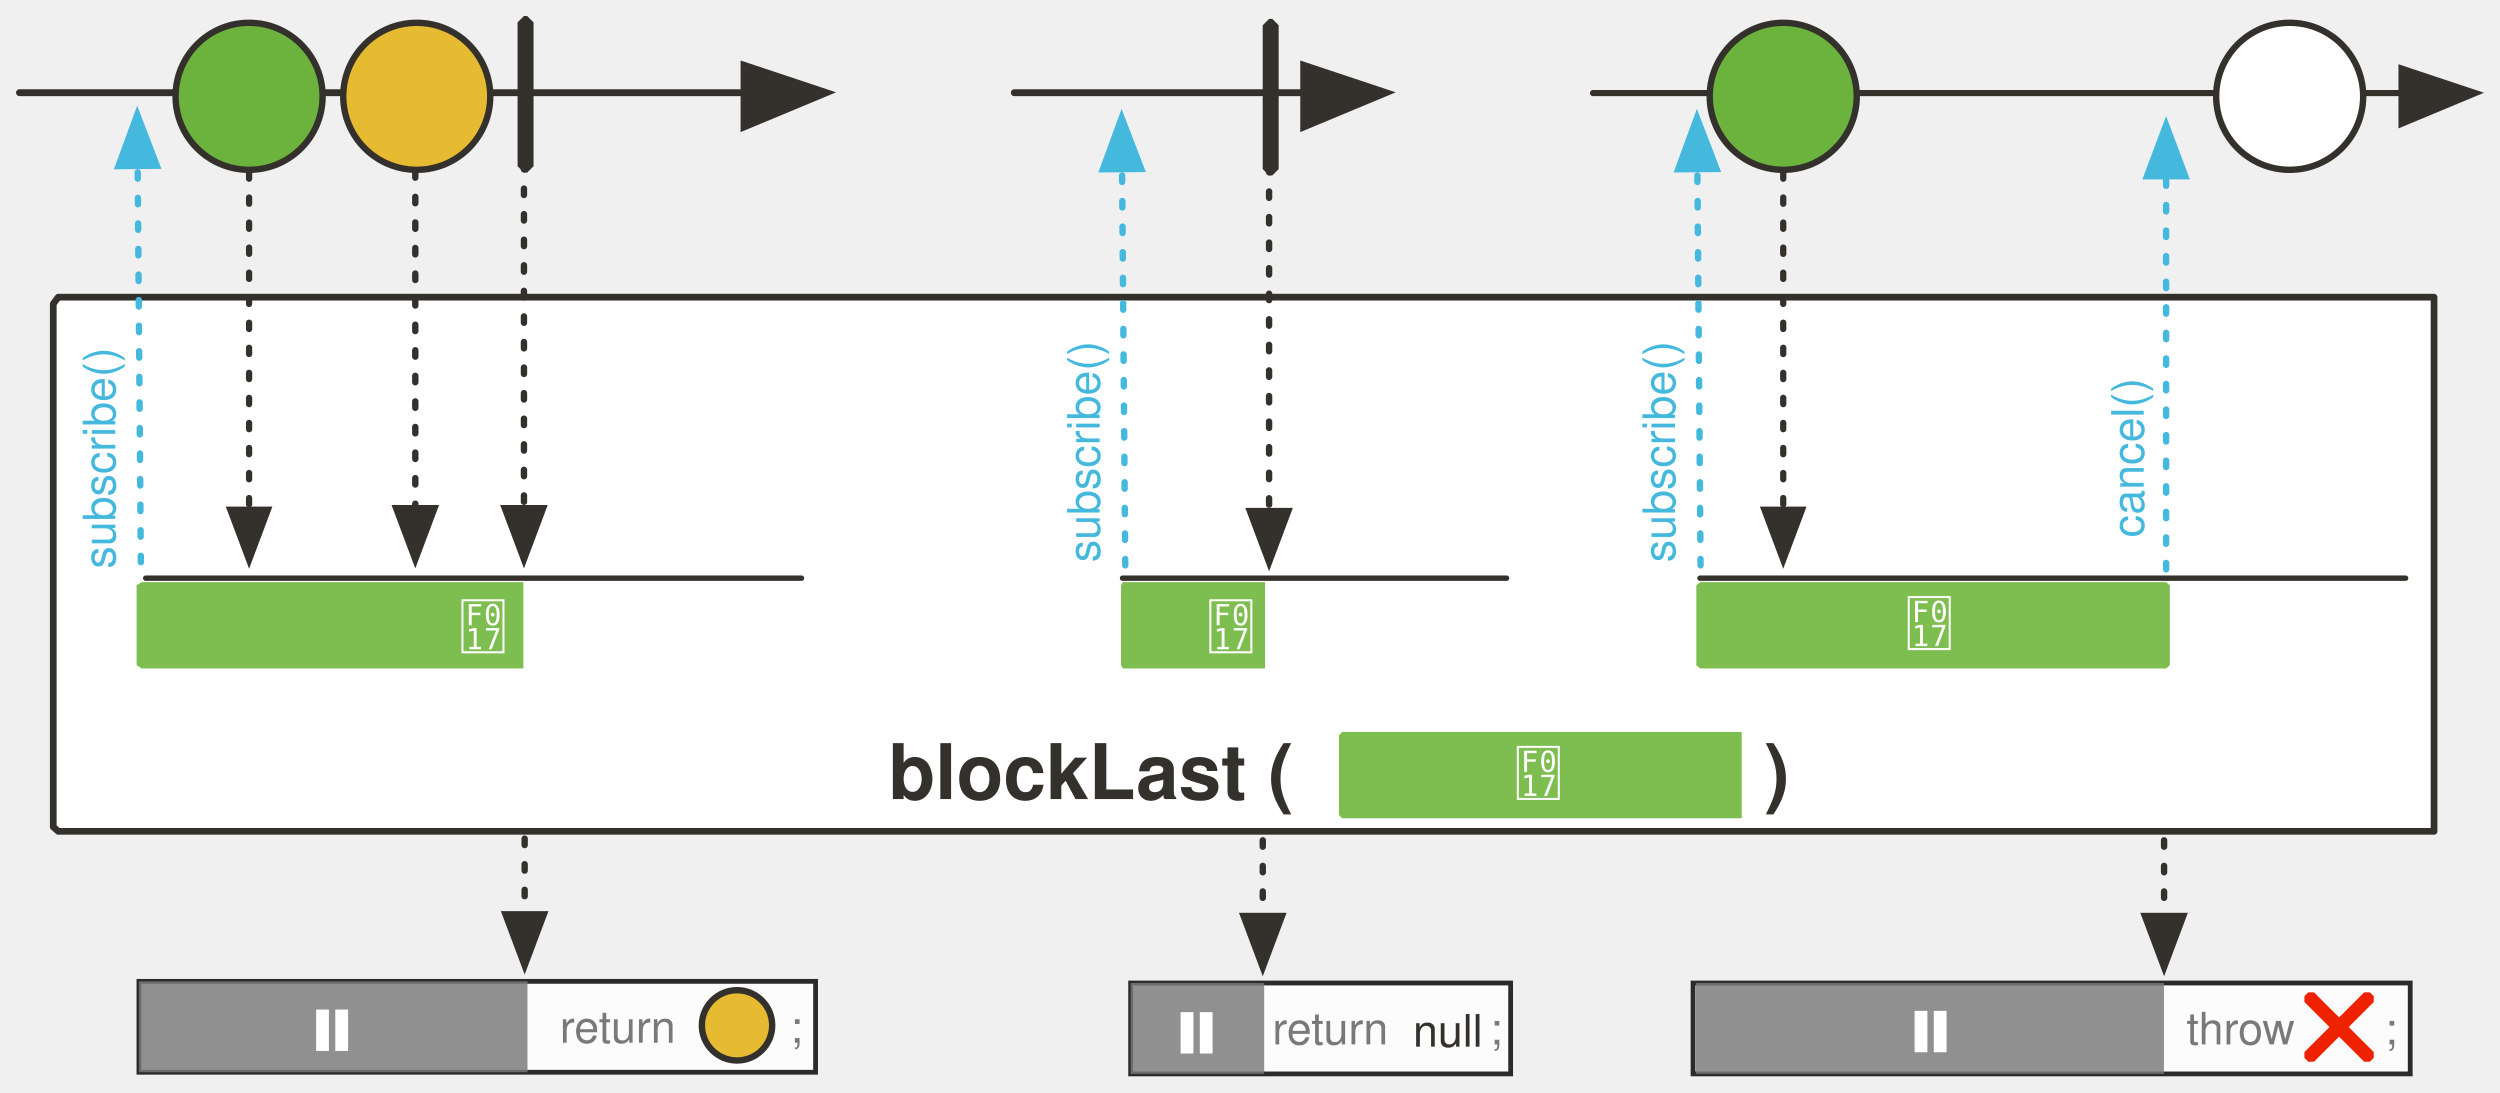
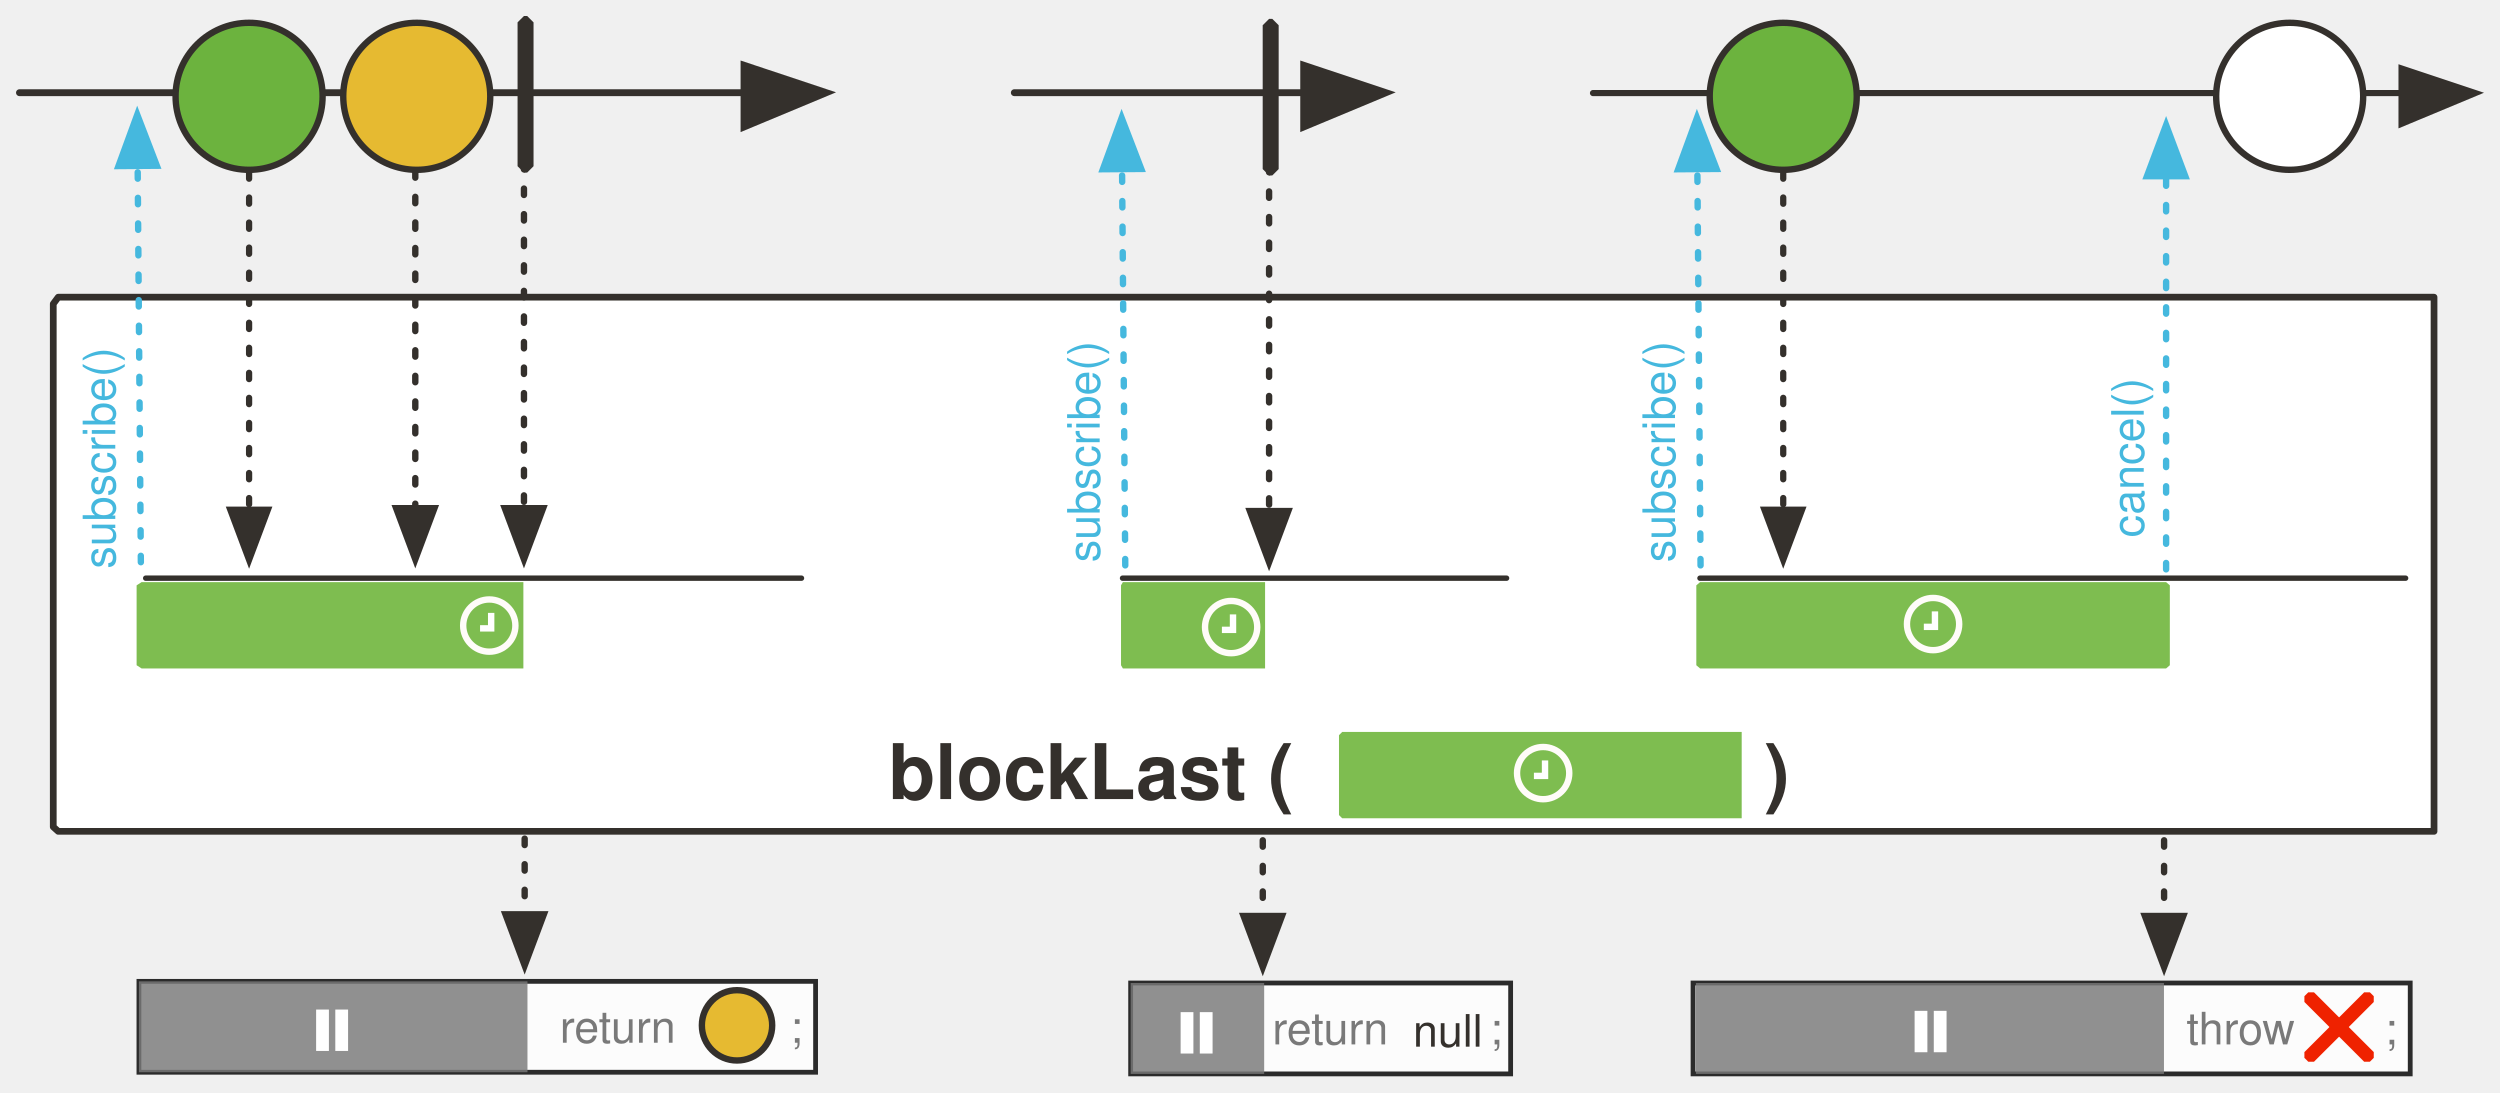
<svg xmlns="http://www.w3.org/2000/svg" version="1.1" viewBox="19 25 782.198 341.752" width="782.198" height="341.752" id="svg198">
  <defs id="defs25">
    <marker orient="auto" overflow="visible" markerUnits="strokeWidth" id="FilledArrow_Marker" stroke-miterlimit="10" viewBox="-1 -6 14 12" markerWidth="14" markerHeight="12" style="color:#34302c;overflow:visible;stroke-linejoin:miter;stroke-miterlimit:10">
      <g id="g4">
        <path d="M 12,0 0,-4 v 9 z" id="path2" style="fill:currentColor;stroke:currentColor;stroke-width:1" />
      </g>
    </marker>
    <font-face font-family="'Tahoma','Nimbus Sans L'" font-size="24" panose-1="2 11 9 2 3 0 4 2 2 3" units-per-em="1000" underline-position="-75" underline-thickness="50" slope="0" x-height="501" cap-height="682" ascent="923" descent="-235" font-weight="700" id="font-face7" stemv="0" stemh="0" accent-height="0" ideographic="0" alphabetic="0" mathematical="0" hanging="0" v-ideographic="0" v-alphabetic="0" v-mathematical="0" v-hanging="0" strikethrough-position="0" strikethrough-thickness="0" overline-position="0" overline-thickness="0">
      <font-face-src>
        <font-face-name name="Tahoma-Bold" />
      </font-face-src>
    </font-face>
    <marker orient="auto" overflow="visible" markerUnits="strokeWidth" id="FilledArrow_Marker_2" stroke-miterlimit="10" viewBox="-1 -5 11 10" markerWidth="11" markerHeight="10" style="color:#34302c;overflow:visible;stroke-linejoin:miter;stroke-miterlimit:10">
      <g id="g11">
        <path d="M 8,0 0,-3 v 6 z" id="path9" style="fill:currentColor;stroke:currentColor;stroke-width:1" />
      </g>
    </marker>
    <marker orient="auto" overflow="visible" markerUnits="strokeWidth" id="FilledArrow_Marker_3" stroke-miterlimit="10" viewBox="-6 -3 7 6" markerWidth="7" markerHeight="6" style="color:#34302c;overflow:visible;stroke-linejoin:miter;stroke-miterlimit:10">
      <g id="g16">
        <path d="M -5,0 0,2 V -2 Z" id="path14" style="fill:currentColor;stroke:currentColor;stroke-width:1" />
      </g>
    </marker>
    <font-face font-family="'Tahoma','Nimbus Sans L'" font-size="16" panose-1="2 11 5 2 2 1 4 2 2 3" units-per-em="1000" underline-position="-75" underline-thickness="50" slope="0" x-height="450" cap-height="687" ascent="918" descent="-230" font-weight="400" id="font-face19" stemv="0" stemh="0" accent-height="0" ideographic="0" alphabetic="0" mathematical="0" hanging="0" v-ideographic="0" v-alphabetic="0" v-mathematical="0" v-hanging="0" strikethrough-position="0" strikethrough-thickness="0" overline-position="0" overline-thickness="0">
      <font-face-src>
        <font-face-name name="Tahoma" />
      </font-face-src>
    </font-face>
    <font-face font-family="'Tahoma','Nimbus Sans L'" font-size="16" panose-1="2 11 9 2 3 0 4 2 2 3" units-per-em="1000" underline-position="-75" underline-thickness="50" slope="0" x-height="501" cap-height="682" ascent="923" descent="-235" font-weight="700" id="font-face21" stemv="0" stemh="0" accent-height="0" ideographic="0" alphabetic="0" mathematical="0" hanging="0" v-ideographic="0" v-alphabetic="0" v-mathematical="0" v-hanging="0" strikethrough-position="0" strikethrough-thickness="0" overline-position="0" overline-thickness="0">
      <font-face-src>
        <font-face-name name="Tahoma-Bold" />
      </font-face-src>
    </font-face>
    <font-face font-family="FontAwesome" font-size="20" units-per-em="1000" underline-position="-71" underline-thickness="71" slope="0" x-height="571" cap-height="762" ascent="857" descent="-143" font-weight="400" id="font-face23" stemv="0" stemh="0" accent-height="0" ideographic="0" alphabetic="0" mathematical="0" hanging="0" v-ideographic="0" v-alphabetic="0" v-mathematical="0" v-hanging="0" strikethrough-position="0" strikethrough-thickness="0" overline-position="0" overline-thickness="0">
      <font-face-src>
        <font-face-name name="FontAwesome" />
      </font-face-src>
    </font-face>
    <marker orient="auto" overflow="visible" markerUnits="strokeWidth" id="FilledArrow_Marker_3-3" stroke-miterlimit="10" viewBox="-1 -5 11 10" markerWidth="11" markerHeight="10" style="color:#45b8de;overflow:visible;stroke-linejoin:miter;stroke-miterlimit:10">
      <g id="g16-6">
        <path d="M 8,0 0,-3 v 6 z" id="path14-7" style="fill:currentColor;stroke:currentColor;stroke-width:1" />
      </g>
    </marker>
    <marker orient="auto" overflow="visible" markerUnits="strokeWidth" id="FilledArrow_Marker_3-3-3" stroke-miterlimit="10" viewBox="-1 -5 11 10" markerWidth="11" markerHeight="10" style="color:#45b8de;overflow:visible;stroke-linejoin:miter;stroke-miterlimit:10">
      <g id="g16-6-6">
        <path d="M 8,0 0,-3 v 6 z" id="path14-7-7" style="fill:currentColor;stroke:currentColor;stroke-width:1" />
      </g>
    </marker>
    <marker orient="auto" overflow="visible" markerUnits="strokeWidth" id="FilledArrow_Marker_2-3" stroke-miterlimit="10" viewBox="-1 -5 11 10" markerWidth="11" markerHeight="10" style="color:#34302c;overflow:visible;stroke-linejoin:miter;stroke-miterlimit:10">
      <g id="g11-6">
        <path d="M 8,0 0,-3 v 6 z" id="path9-7" style="fill:currentColor;stroke:currentColor;stroke-width:1" />
      </g>
    </marker>
    <marker orient="auto" overflow="visible" markerUnits="strokeWidth" id="FilledArrow_Marker-8" stroke-miterlimit="10" viewBox="-1 -6 14 12" markerWidth="14" markerHeight="12" style="color:#34302c;overflow:visible;stroke-linejoin:miter;stroke-miterlimit:10">
      <g id="g4-5">
        <path d="M 12,0 0,-4 v 9 z" id="path2-3" style="fill:currentColor;stroke:currentColor;stroke-width:1" />
      </g>
    </marker>
    <marker orient="auto" overflow="visible" markerUnits="strokeWidth" id="FilledArrow_Marker_2-4" stroke-miterlimit="10" viewBox="-1 -5 11 10" markerWidth="11" markerHeight="10" style="color:#34302c;overflow:visible;stroke-linejoin:miter;stroke-miterlimit:10">
      <g id="g11-5">
        <path d="M 8,0 0,-3 v 6 z" id="path9-6" style="fill:currentColor;stroke:currentColor;stroke-width:1" />
      </g>
    </marker>
    <marker orient="auto" overflow="visible" markerUnits="strokeWidth" id="marker98289" stroke-miterlimit="10" viewBox="-1 -6 14 12" markerWidth="14" markerHeight="12" style="color:#34302c;overflow:visible;stroke-linejoin:miter;stroke-miterlimit:10">
      <g id="g98287">
        <path d="M 12,0 0,-4 v 9 z" id="path98285" style="fill:currentColor;stroke:currentColor;stroke-width:1" />
      </g>
    </marker>
    <marker orient="auto" overflow="visible" markerUnits="strokeWidth" id="FilledArrow_Marker_3-3-1" stroke-miterlimit="10" viewBox="-1 -5 11 10" markerWidth="11" markerHeight="10" style="color:#45b8de;overflow:visible;stroke-linejoin:miter;stroke-miterlimit:10">
      <g id="g16-6-8">
        <path d="M 8,0 0,-3 v 6 z" id="path14-7-77" style="fill:currentColor;stroke:currentColor;stroke-width:1" />
      </g>
    </marker>
    <marker orient="auto" overflow="visible" markerUnits="strokeWidth" id="marker98298" stroke-miterlimit="10" viewBox="-1 -5 11 10" markerWidth="11" markerHeight="10" style="color:#45b8de;overflow:visible;stroke-linejoin:miter;stroke-miterlimit:10">
      <g id="g98296">
        <path d="M 8,0 0,-3 v 6 z" id="path98294" style="fill:currentColor;stroke:currentColor;stroke-width:1" />
      </g>
    </marker>
    <marker orient="auto" overflow="visible" markerUnits="strokeWidth" id="marker98304" stroke-miterlimit="10" viewBox="-1 -5 11 10" markerWidth="11" markerHeight="10" style="color:#34302c;overflow:visible;stroke-linejoin:miter;stroke-miterlimit:10">
      <g id="g98302">
        <path d="M 8,0 0,-3 v 6 z" id="path98300" style="fill:currentColor;stroke:currentColor;stroke-width:1" />
      </g>
    </marker>
    <marker orient="auto" overflow="visible" markerUnits="strokeWidth" id="marker98310" stroke-miterlimit="10" viewBox="-1 -5 11 10" markerWidth="11" markerHeight="10" style="color:#45b8de;overflow:visible;stroke-linejoin:miter;stroke-miterlimit:10">
      <g id="g98308">
        <path d="M 8,0 0,-3 v 6 z" id="path98306" style="fill:currentColor;stroke:currentColor;stroke-width:1" />
      </g>
    </marker>
    <marker orient="auto" overflow="visible" markerUnits="strokeWidth" id="marker98316" stroke-miterlimit="10" viewBox="-1 -6 14 12" markerWidth="14" markerHeight="12" style="color:#34302c;overflow:visible;stroke-linejoin:miter;stroke-miterlimit:10">
      <g id="g98314">
        <path d="M 12,0 0,-4 v 9 z" id="path98312" style="fill:currentColor;stroke:currentColor;stroke-width:1" />
      </g>
    </marker>
    <marker orient="auto" overflow="visible" markerUnits="strokeWidth" id="marker98322" stroke-miterlimit="10" viewBox="-1 -5 11 10" markerWidth="11" markerHeight="10" style="color:#45b8de;overflow:visible;stroke-linejoin:miter;stroke-miterlimit:10">
      <g id="g98320">
        <path d="M 8,0 0,-3 v 6 z" id="path98318" style="fill:currentColor;stroke:currentColor;stroke-width:1" />
      </g>
    </marker>
    <marker orient="auto" overflow="visible" markerUnits="strokeWidth" id="marker98328" stroke-miterlimit="10" viewBox="-1 -5 11 10" markerWidth="11" markerHeight="10" style="color:#34302c;overflow:visible;stroke-linejoin:miter;stroke-miterlimit:10">
      <g id="g98326">
        <path d="M 8,0 0,-3 v 6 z" id="path98324" style="fill:currentColor;stroke:currentColor;stroke-width:1" />
      </g>
    </marker>
    <marker orient="auto" overflow="visible" markerUnits="strokeWidth" id="FilledArrow_Marker_2-1" stroke-miterlimit="10" viewBox="-1 -5 11 10" markerWidth="11" markerHeight="10" style="color:#34302c;overflow:visible;stroke-linejoin:miter;stroke-miterlimit:10">
      <g id="g11-9">
        <path d="M 8,0 0,-3 v 6 z" id="path9-5" style="fill:currentColor;stroke:currentColor;stroke-width:1" />
      </g>
    </marker>
    <marker orient="auto" overflow="visible" markerUnits="strokeWidth" id="FilledArrow_Marker_2-1-1" stroke-miterlimit="10" viewBox="-1 -5 11 10" markerWidth="11" markerHeight="10" style="color:#34302c;overflow:visible;stroke-linejoin:miter;stroke-miterlimit:10">
      <g id="g11-9-5">
        <path d="M 8,0 0,-3 v 6 z" id="path9-5-5" style="fill:currentColor;stroke:currentColor;stroke-width:1" />
      </g>
    </marker>
    <marker orient="auto" overflow="visible" markerUnits="strokeWidth" id="marker98340" stroke-miterlimit="10" viewBox="-1 -5 11 10" markerWidth="11" markerHeight="10" style="color:#34302c;overflow:visible;stroke-linejoin:miter;stroke-miterlimit:10">
      <g id="g98338">
        <path d="M 8,0 0,-3 v 6 z" id="path98336" style="fill:currentColor;stroke:currentColor;stroke-width:1" />
      </g>
    </marker>
    <marker orient="auto" overflow="visible" markerUnits="strokeWidth" id="FilledArrow_Marker_2-1-7" stroke-miterlimit="10" viewBox="-1 -5 11 10" markerWidth="11" markerHeight="10" style="color:#34302c;overflow:visible;stroke-linejoin:miter;stroke-miterlimit:10">
      <g id="g11-9-7">
        <path d="M 8,0 0,-3 v 6 z" id="path9-5-58" style="fill:currentColor;stroke:currentColor;stroke-width:1" />
      </g>
    </marker>
    <marker orient="auto" overflow="visible" markerUnits="strokeWidth" id="marker99789" stroke-miterlimit="10" viewBox="-1 -5 11 10" markerWidth="11" markerHeight="10" style="color:#34302c;overflow:visible;stroke-linejoin:miter;stroke-miterlimit:10">
      <g id="g99787">
        <path d="M 8,0 0,-3 v 6 z" id="path99785" style="fill:currentColor;stroke:currentColor;stroke-width:1" />
      </g>
    </marker>
    <marker orient="auto" overflow="visible" markerUnits="strokeWidth" id="FilledArrow_Marker-4" stroke-miterlimit="10" viewBox="-1 -6 14 12" markerWidth="14" markerHeight="12" style="color:#34302c;overflow:visible;stroke-linejoin:miter;stroke-miterlimit:10">
      <g id="g4-1">
        <path d="M 12,0 0,-4 v 9 z" id="path2-9" style="fill:currentColor;stroke:currentColor;stroke-width:1" />
      </g>
    </marker>
    <marker style="color:#45b8de;overflow:visible;stroke-linejoin:miter;stroke-miterlimit:10" orient="auto" overflow="visible" markerUnits="strokeWidth" id="FilledArrow_Marker_3-3-0" stroke-miterlimit="10" viewBox="-1 -5 11 10" markerWidth="11" markerHeight="10">
      <g id="g16-6-2">
        <path style="fill:currentColor;stroke:currentColor;stroke-width:1" d="M 8,0 0,-3 v 6 z" id="path14-7-9" />
      </g>
    </marker>
  </defs>
  <path d="M 37.217,117.985 H 780.559 V 285.108 H 37.217 l -1.552,-1.393 V 120.074 Z" id="path38-7" style="fill:#ffffff;fill-opacity:1;stroke:#34302c;stroke-width:2.105;stroke-linecap:round;stroke-linejoin:round;stroke-dasharray:none;stroke-opacity:1" />
  <path id="line86-9" d="m 63.07,200.9 -1,-124" style="fill:none;fill-opacity:1;stroke:#45b8de;stroke-width:2;stroke-linecap:round;stroke-linejoin:round;stroke-dasharray:2, 6;stroke-opacity:1;marker-end:url(#FilledArrow_Marker_3-3-1)" />
  <text id="text91-7" transform="rotate(-90)" x="-202.9" y="42.07" style="fill:#45b8de;fill-opacity:1;stroke:none;stroke-dasharray:none;stroke-opacity:1">
    <tspan id="tspan89-5" y="55.07" x="-202.9" font-weight="400" font-size="14" style="font-weight:400;font-size:14px;font-family:Tahoma, 'Nimbus Sans L';fill:#45b8de">subscribe()</tspan>
  </text>
  <path id="line1013-8" d="m 371.07,201.9 -1,-124" style="fill:none;fill-opacity:1;stroke:#45b8de;stroke-width:2;stroke-linecap:round;stroke-linejoin:round;stroke-dasharray:2, 6;stroke-opacity:1;marker-end:url(#FilledArrow_Marker_3-3-1)" />
  <text y="350.07" x="-200.9" transform="rotate(-90)" id="text1017-5" style="fill:#45b8de;fill-opacity:1;stroke:none;stroke-dasharray:none;stroke-opacity:1">
    <tspan font-size="14" font-weight="400" x="-200.9" y="363.07" id="tspan1015-1" style="font-weight:400;font-size:14px;font-family:Tahoma, 'Nimbus Sans L';fill:#45b8de">subscribe()</tspan>
  </text>
  <path id="line958" d="M 370.217,205.9 H 490.376" style="fill:none;fill-opacity:1;stroke:#34302c;stroke-width:1.689;stroke-linecap:round;stroke-linejoin:round;stroke-dasharray:none;stroke-opacity:1" />
  <path d="m 416.07,30.9 h 1 l 2,2 v 45 l -2,2 h -1 l -2,-2 v -45 z" id="path974" style="fill:#34302c;fill-opacity:1;stroke:none;stroke-dasharray:none;stroke-opacity:1" />
  <path id="line976" d="m 416.07,36.9 v 148" style="fill:none;fill-opacity:1;stroke:#34302c;stroke-width:2;stroke-linecap:round;stroke-linejoin:round;stroke-dasharray:2, 6;stroke-opacity:1;marker-end:url(#FilledArrow_Marker_2-4)" />
  <path d="M 63.295,207.139 H 182.753 v 27 H 63.295 l -1.551,-1 v -25 z" id="path96452" style="fill:#7ebd50;fill-opacity:1;stroke:none;stroke-width:0.76;stroke-dasharray:none;stroke-opacity:1" />
-   <text id="text96456" x="55.744" y="211.139" style="fill:#ffffff;fill-opacity:1;stroke:none;stroke-dasharray:none;stroke-opacity:1">
-     <tspan font-size="20" font-weight="400" x="162.744" y="228.139" id="tspan96454" style="font-weight:400;font-size:20px;font-family:FontAwesome;fill:#ffffff"></tspan>
-   </text>
  <path style="fill:#7ebd50;fill-opacity:1;stroke:none;stroke-width:0.76;stroke-dasharray:none;stroke-opacity:1" id="path96458" d="m 370.321,207.139 h 44.496 v 27 h -44.496 l -0.578,-1 v -25 z" />
-   <text style="fill:#ffffff;fill-opacity:1;stroke:none;stroke-dasharray:none;stroke-opacity:1" y="211.139" x="289.744" id="text96462">
-     <tspan style="font-weight:400;font-size:20px;font-family:FontAwesome;fill:#ffffff" id="tspan96460" y="228.139" x="396.744" font-weight="400" font-size="20"></tspan>
-   </text>
  <path style="fill:none;fill-opacity:1;stroke:#34302c;stroke-width:1.922;stroke-linecap:round;stroke-linejoin:round;stroke-dasharray:none;stroke-opacity:1;marker-end:url(#FilledArrow_Marker-8)" d="M 517.415,54.118 H 770.393" id="path96464" />
  <path style="fill:none;fill-opacity:1;stroke:#45b8de;stroke-width:2;stroke-linecap:round;stroke-linejoin:round;stroke-dasharray:2, 6;stroke-opacity:1;marker-end:url(#FilledArrow_Marker_3-3-1)" d="m 551.07,201.9 -1,-124" id="path96466" />
  <text style="fill:#45b8de;fill-opacity:1;stroke:none;stroke-dasharray:none;stroke-opacity:1" id="text96470" transform="rotate(-90)" x="-200.9" y="530.07">
    <tspan style="font-weight:400;font-size:14px;font-family:Tahoma, 'Nimbus Sans L';fill:#45b8de" id="tspan96468" y="543.07" x="-200.9" font-weight="400" font-size="14">subscribe()</tspan>
  </text>
  <path id="path96551" d="m 550.91,207.139 h 145.82 l 1.167,1 v 25 l -1.167,1 H 550.91 l -1.167,-1 v -25 z" style="fill:#7ebd50;fill-opacity:1;stroke:none;stroke-width:1;stroke-dasharray:none;stroke-opacity:1" />
-   <text y="210.139" x="507.249" id="text96555" style="fill:#ffffff;fill-opacity:1;stroke:none;stroke-dasharray:none;stroke-opacity:1">
-     <tspan id="tspan96553" y="227.139" x="615.249" font-weight="400" font-size="20" style="font-weight:400;font-size:20px;font-family:FontAwesome;fill:#ffffff"></tspan>
-   </text>
-   <g id="g96574" transform="translate(-572.0127,-84.13029)">
-     <text style="fill:#34302c;fill-opacity:1;stroke:none;stroke-dasharray:none;stroke-opacity:1" y="337.146" x="691.953" id="text42-4">
-       <tspan style="font-weight:700;font-size:24px;font-family:Tahoma, 'Nimbus Sans L';fill:#34302c" id="tspan40-5" y="359.146" x="868.953" font-weight="700" font-size="24">blockLast (</tspan>
-     </text>
-     <text style="fill:#34302c;fill-opacity:1;stroke:none;stroke-dasharray:none;stroke-opacity:1" id="text926-8" x="965.953" y="337.146">
-       <tspan style="font-weight:700;font-size:24px;font-family:Tahoma, 'Nimbus Sans L';fill:#34302c" font-size="24" font-weight="700" x="1142.953" y="359.146" id="tspan924-1">)</tspan>
-     </text>
-     <path style="fill:#7ebd50;fill-opacity:1;stroke:none;stroke-width:1;stroke-dasharray:none;stroke-opacity:1" d="m 1010.953,338.146 h 125 v 27 h -125 l -1,-1 v -25 z" id="path1036-5" />
-     <text style="fill:#ffffff;fill-opacity:1;stroke:none;stroke-dasharray:none;stroke-opacity:1" id="text1040-4" x="956.953" y="341.146">
-       <tspan style="font-weight:400;font-size:20px;font-family:FontAwesome;fill:#ffffff" font-size="20" font-weight="400" x="1064.953" y="358.146" id="tspan1038-1"></tspan>
-     </text>
-   </g>
+   <text id="text42-4" x="119.941" y="253.016" style="fill:#34302c;fill-opacity:1;stroke:none;stroke-dasharray:none;stroke-opacity:1">
+     <tspan font-size="24" font-weight="700" x="296.941" y="275.016" id="tspan40-5" style="font-weight:700;font-size:24px;font-family:Tahoma, 'Nimbus Sans L';fill:#34302c">blockLast (</tspan>
+   </text>
+   <text y="253.016" x="393.941" id="text926-8" style="fill:#34302c;fill-opacity:1;stroke:none;stroke-dasharray:none;stroke-opacity:1">
+     <tspan id="tspan924-1" y="275.016" x="570.94" font-weight="700" font-size="24" style="font-weight:700;font-size:24px;font-family:Tahoma, 'Nimbus Sans L';fill:#34302c">)</tspan>
+   </text>
+   <path id="path1036-5" d="m 438.94,254.016 h 125 v 27 h -125 l -1,-1 v -25 z" style="fill:#7ebd50;fill-opacity:1;stroke:none;stroke-width:1;stroke-dasharray:none;stroke-opacity:1" />
  <rect y="332.044" x="62.468" height="28.439" width="211.713" id="rect97769" style="opacity:0.82;fill:#ffffff;fill-opacity:1;stroke:#000000;stroke-width:1.5;stroke-miterlimit:4;stroke-dasharray:none;stroke-dashoffset:0;stroke-opacity:1" />
  <rect style="opacity:0.82;fill:#797979;fill-opacity:1;stroke:none;stroke-width:1.21;stroke-miterlimit:4;stroke-dasharray:none;stroke-dashoffset:0;stroke-opacity:1" id="rect97776" width="121.568" height="28.439" x="62.468" y="332.044" />
  <text y="338.246" x="194.155" id="text1285-4" style="fill:#797979;fill-opacity:1;stroke:none;stroke-dasharray:none;stroke-opacity:1">
    <tspan font-size="14" font-weight="400" x="194.155" y="351.246" id="tspan1283-3" style="font-weight:400;font-size:14px;font-family:Tahoma, 'Nimbus Sans L';fill:#797979;fill-opacity:1">return</tspan>
  </text>
  <text id="text982-3" x="266.155" y="338.246" style="fill:#797979;fill-opacity:1;stroke:none;stroke-dasharray:none;stroke-opacity:1">
    <tspan id="tspan980-9" y="351.246" x="266.155" font-weight="400" font-size="14" style="font-weight:400;font-size:14px;font-family:Tahoma, 'Nimbus Sans L';fill:#797979;fill-opacity:1">;</tspan>
  </text>
  <path id="path97780" d="m 183.155,287.395 v 23.688" style="fill:none;fill-opacity:1;stroke:#34302c;stroke-width:2;stroke-linecap:round;stroke-linejoin:round;stroke-dasharray:2, 6;stroke-opacity:1;marker-end:url(#FilledArrow_Marker_2-1)" />
  <circle id="ellipse77-6" cy="345.808" cx="249.601" r="11" style="fill:#e6ba31;fill-opacity:1;stroke:#34302c;stroke-width:2;stroke-linecap:round;stroke-linejoin:round;stroke-dasharray:none;stroke-opacity:1" />
  <rect style="opacity:0.82;fill:#ffffff;fill-opacity:1;stroke:#000000;stroke-width:1.5;stroke-miterlimit:4;stroke-dasharray:none;stroke-dashoffset:0;stroke-opacity:1" id="rect97782" width="118.889" height="28.439" x="372.758" y="332.563" />
  <rect y="332.563" x="372.758" height="28.439" width="41.774" id="rect97784" style="opacity:0.82;fill:#797979;fill-opacity:1;stroke:none;stroke-width:1.21;stroke-miterlimit:4;stroke-dasharray:none;stroke-dashoffset:0;stroke-opacity:1" />
  <path style="fill:none;fill-opacity:1;stroke:#34302c;stroke-width:2;stroke-linecap:round;stroke-linejoin:round;stroke-dasharray:2, 6;stroke-opacity:1;marker-end:url(#FilledArrow_Marker_2-1-1)" d="m 414.096,287.914 v 23.688" id="path97800" />
  <rect y="332.563" x="548.72" height="28.439" width="224.387" id="rect98233" style="opacity:0.82;fill:#ffffff;fill-opacity:1;stroke:#000000;stroke-width:1.5;stroke-miterlimit:4;stroke-dasharray:none;stroke-dashoffset:0;stroke-opacity:1" />
  <rect style="opacity:0.82;fill:#797979;fill-opacity:1;stroke:none;stroke-width:1.21;stroke-miterlimit:4;stroke-dasharray:none;stroke-dashoffset:0;stroke-opacity:1" id="rect98235" width="146.447" height="28.439" x="549.612" y="332.563" />
  <text y="338.765" x="417.095" id="text98239" style="fill:#797979;fill-opacity:1;stroke:none;stroke-dasharray:none;stroke-opacity:1">
    <tspan font-size="14" font-weight="400" x="417.095" y="351.765" id="tspan98237" style="font-weight:400;font-size:14px;font-family:Tahoma, 'Nimbus Sans L';fill:#797979;fill-opacity:1">return</tspan>
  </text>
  <text id="text98243" x="485.095" y="338.765" style="fill:#797979;fill-opacity:1;stroke:none;stroke-dasharray:none;stroke-opacity:1">
    <tspan id="tspan98241" y="351.765" x="485.095" font-weight="400" font-size="14" style="font-weight:400;font-size:14px;font-family:Tahoma, 'Nimbus Sans L';fill:#797979;fill-opacity:1">;</tspan>
  </text>
  <text style="fill:#797979;fill-opacity:1;stroke:none;stroke-dasharray:none;stroke-opacity:1" id="text98251" x="461.095" y="339.478">
    <tspan style="font-weight:400;font-size:14px;font-family:Tahoma, 'Nimbus Sans L';fill:#34302c;fill-opacity:1" id="tspan98249" y="352.478" x="461.095" font-weight="400" font-size="14">null</tspan>
  </text>
  <path style="fill:none;fill-opacity:1;stroke:#34302c;stroke-width:1.689;stroke-linecap:round;stroke-linejoin:round;stroke-dasharray:none;stroke-opacity:1" d="M 550.886,205.9 H 771.668" id="path98267" />
  <text style="fill:#797979;fill-opacity:1;stroke:none;stroke-dasharray:none;stroke-opacity:1" id="text97790" x="703.096" y="338.765">
    <tspan style="font-weight:400;font-size:14px;font-family:Tahoma, 'Nimbus Sans L';fill:#797979;fill-opacity:1" id="tspan97788" y="351.765" x="703.096" font-weight="400" font-size="14">throw</tspan>
  </text>
  <text style="fill:#797979;fill-opacity:1;stroke:none;stroke-dasharray:none;stroke-opacity:1" y="338.765" x="765.095" id="text97794">
    <tspan style="font-weight:400;font-size:14px;font-family:Tahoma, 'Nimbus Sans L';fill:#797979;fill-opacity:1" font-size="14" font-weight="400" x="765.095" y="351.765" id="tspan97792">;</tspan>
  </text>
  <g transform="matrix(0.602798,0,0,0.602798,420.1515,112.9591)" id="g98265">
    <path style="fill:#ef2200;fill-opacity:1;stroke:none;stroke-dasharray:none;stroke-opacity:1" d="m 566.602,403.156 -2,2 h -3 l -31,-31 v -3 l 2,-2 h 3 l 31,31 z" id="path98261" />
    <path style="fill:#ef2200;fill-opacity:1;stroke:none;stroke-dasharray:none;stroke-opacity:1" d="m 564.602,369.156 2,2 v 3 l -31,31 h -3 l -2,-2 v -3 l 31,-31 z" id="path98263" />
  </g>
  <path id="path98269" d="m 696.096,287.914 v 23.688" style="fill:none;fill-opacity:1;stroke:#34302c;stroke-width:2;stroke-linecap:round;stroke-linejoin:round;stroke-dasharray:2, 6;stroke-opacity:1;marker-end:url(#FilledArrow_Marker_2-1-1)" />
  <path id="line33-3" d="M 25.088,54 H 251.788" style="fill:none;fill-opacity:1;stroke:#34302c;stroke-width:2.145;stroke-linecap:round;stroke-linejoin:round;stroke-dasharray:none;stroke-opacity:1;marker-end:url(#FilledArrow_Marker-4)" />
  <circle id="ellipse55-0" cy="55.133" cx="96.935" r="23" style="fill:#6cb33e;fill-opacity:1;stroke:#34302c;stroke-width:2;stroke-linecap:round;stroke-linejoin:round;stroke-dasharray:none;stroke-opacity:1" />
  <circle r="23" style="fill:#e6ba31;fill-opacity:1;stroke:#34302c;stroke-width:2;stroke-linecap:round;stroke-linejoin:round;stroke-dasharray:none;stroke-opacity:1" id="ellipse42" cy="55.133" cx="149.392" />
  <path style="fill:none;fill-opacity:1;stroke:#34302c;stroke-width:1.959;stroke-linecap:round;stroke-linejoin:round;stroke-dasharray:1.959, 5.877;stroke-opacity:1;marker-end:url(#FilledArrow_Marker_2-1-7)" d="M 96.935,78.959 V 184.494" id="path97763" />
  <path style="fill:none;fill-opacity:1;stroke:#34302c;stroke-width:2;stroke-linecap:round;stroke-linejoin:round;stroke-dasharray:2, 6;stroke-opacity:1;marker-end:url(#FilledArrow_Marker_2-1-7)" d="M 182.935,36 V 184" id="path97765" />
  <path style="fill:#34302c;fill-opacity:1;stroke:none;stroke-dasharray:none;stroke-opacity:1" id="path97767" d="m 182.935,30 h 1 l 2,2 v 45 l -2,2 h -1 l -2,-2 V 32 Z" />
  <path id="path100101" d="M 148.935,78.591 V 184" style="fill:none;fill-opacity:1;stroke:#34302c;stroke-width:2;stroke-linecap:round;stroke-linejoin:round;stroke-dasharray:2, 6;stroke-opacity:1;marker-end:url(#FilledArrow_Marker_2-1-7)" />
  <circle style="fill:#6cb33e;fill-opacity:1;stroke:#34302c;stroke-width:2;stroke-linecap:round;stroke-linejoin:round;stroke-dasharray:none;stroke-opacity:1" r="23" cx="576.935" cy="55.133" id="circle100143" />
  <circle cx="735.392" cy="55.133" id="circle100145" style="fill:#ffffff;fill-opacity:1;stroke:#34302c;stroke-width:2;stroke-linecap:round;stroke-linejoin:round;stroke-dasharray:none;stroke-opacity:1" r="23" />
  <path id="path100147" d="M 576.935,78.959 V 184.494" style="fill:none;fill-opacity:1;stroke:#34302c;stroke-width:1.959;stroke-linecap:round;stroke-linejoin:round;stroke-dasharray:1.959, 5.877;stroke-opacity:1;marker-end:url(#FilledArrow_Marker_2-1-7)" />
  <path style="fill:none;fill-opacity:1;stroke:#45b8de;stroke-width:2;stroke-linecap:round;stroke-linejoin:round;stroke-dasharray:2, 6;stroke-opacity:1;marker-end:url(#FilledArrow_Marker_3-3-0)" id="line1019-5" d="m 696.731,203.139 v -123" />
  <text style="fill:#45b8de;fill-opacity:1;stroke:none;stroke-dasharray:none;stroke-opacity:1" id="text1023-6" transform="rotate(-90)" x="-193.139" y="676.731">
    <tspan style="font-weight:400;font-size:14px;font-family:Tahoma, 'Nimbus Sans L';fill:#45b8de" id="tspan1021-0" y="689.731" x="-193.139" font-weight="400" font-size="14">cancel()</tspan>
  </text>
  <path style="fill:none;fill-opacity:1;stroke:#34302c;stroke-width:1.689;stroke-linecap:round;stroke-linejoin:round;stroke-dasharray:none;stroke-opacity:1" d="M 64.582,205.9 H 269.77" id="path100457" />
  <path style="fill:none;fill-opacity:1;stroke:#34302c;stroke-width:2.145;stroke-linecap:round;stroke-linejoin:round;stroke-dasharray:none;stroke-opacity:1;marker-end:url(#FilledArrow_Marker-4)" d="m 336.358,54 h 90.539" id="path101196" />
  <path id="path104634" d="m 125.908,340.869 v 12.951" style="fill:none;fill-rule:evenodd;stroke:#ffffff;stroke-width:4;stroke-linecap:butt;stroke-linejoin:miter;stroke-miterlimit:4;stroke-dasharray:none;stroke-opacity:1" />
  <path style="fill:none;fill-rule:evenodd;stroke:#ffffff;stroke-width:4;stroke-linecap:butt;stroke-linejoin:miter;stroke-miterlimit:4;stroke-dasharray:none;stroke-opacity:1" d="m 119.908,340.869 v 12.951" id="path104632" />
  <path id="path104634-7" d="m 396.392,341.678 v 12.951" style="fill:none;fill-rule:evenodd;stroke:#ffffff;stroke-width:4;stroke-linecap:butt;stroke-linejoin:miter;stroke-miterlimit:4;stroke-dasharray:none;stroke-opacity:1" />
  <path style="fill:none;fill-rule:evenodd;stroke:#ffffff;stroke-width:4;stroke-linecap:butt;stroke-linejoin:miter;stroke-miterlimit:4;stroke-dasharray:none;stroke-opacity:1" d="m 390.392,341.678 v 12.951" id="path104632-0" />
  <path id="path104634-0" d="m 626.04,341.274 v 12.951" style="fill:none;fill-rule:evenodd;stroke:#ffffff;stroke-width:4;stroke-linecap:butt;stroke-linejoin:miter;stroke-miterlimit:4;stroke-dasharray:none;stroke-opacity:1" />
  <path style="fill:none;fill-rule:evenodd;stroke:#ffffff;stroke-width:4;stroke-linecap:butt;stroke-linejoin:miter;stroke-miterlimit:4;stroke-dasharray:none;stroke-opacity:1" d="m 620.04,341.274 v 12.951" id="path104632-6" />
+   <g transform="translate(74.67857,0.7506261)" id="g21906">
+     <circle r="8.171" cy="219.978" cx="97.41" id="path21883" style="opacity:1;fill:none;fill-opacity:1;stroke:#fffcf9;stroke-width:2;stroke-linecap:round;stroke-linejoin:round;stroke-miterlimit:4;stroke-dasharray:none;stroke-dashoffset:0;stroke-opacity:1" />
+     <path id="path21885" d="m 98,216.009 v 4.842 h -3.48 v 0" style="fill:none;fill-rule:evenodd;stroke:#ffffff;stroke-width:2;stroke-linecap:butt;stroke-linejoin:miter;stroke-miterlimit:4;stroke-dasharray:none;stroke-opacity:1" />
+   </g>
+   <g transform="translate(306.7862,1.221668)" id="g21906-6">
+     <circle r="8.171" cy="219.978" cx="97.41" id="path21883-9" style="opacity:1;fill:none;fill-opacity:1;stroke:#fffcf9;stroke-width:2;stroke-linecap:round;stroke-linejoin:round;stroke-miterlimit:4;stroke-dasharray:none;stroke-dashoffset:0;stroke-opacity:1" />
+     <path id="path21885-7" d="m 98,216.009 v 4.842 h -3.48 v 0" style="fill:none;fill-rule:evenodd;stroke:#ffffff;stroke-width:2;stroke-linecap:butt;stroke-linejoin:miter;stroke-miterlimit:4;stroke-dasharray:none;stroke-opacity:1" />
+   </g>
+   <g transform="translate(404.4076,46.91269)" id="g21906-4">
+     <circle r="8.171" cy="219.978" cx="97.41" id="path21883-1" style="opacity:1;fill:none;fill-opacity:1;stroke:#fffcf9;stroke-width:2;stroke-linecap:round;stroke-linejoin:round;stroke-miterlimit:4;stroke-dasharray:none;stroke-dashoffset:0;stroke-opacity:1" />
+     <path id="path21885-3" d="m 98,216.009 v 4.842 h -3.48 v 0" style="fill:none;fill-rule:evenodd;stroke:#ffffff;stroke-width:2;stroke-linecap:butt;stroke-linejoin:miter;stroke-miterlimit:4;stroke-dasharray:none;stroke-opacity:1" />
+   </g>
+   <g transform="translate(526.4074,0.2795845)" id="g21906-2">
+     <circle r="8.171" cy="219.978" cx="97.41" id="path21883-5" style="opacity:1;fill:none;fill-opacity:1;stroke:#fffcf9;stroke-width:2;stroke-linecap:round;stroke-linejoin:round;stroke-miterlimit:4;stroke-dasharray:none;stroke-dashoffset:0;stroke-opacity:1" />
+     <path id="path21885-4" d="m 98,216.009 v 4.842 h -3.48 v 0" style="fill:none;fill-rule:evenodd;stroke:#ffffff;stroke-width:2;stroke-linecap:butt;stroke-linejoin:miter;stroke-miterlimit:4;stroke-dasharray:none;stroke-opacity:1" />
+   </g>
</svg>
